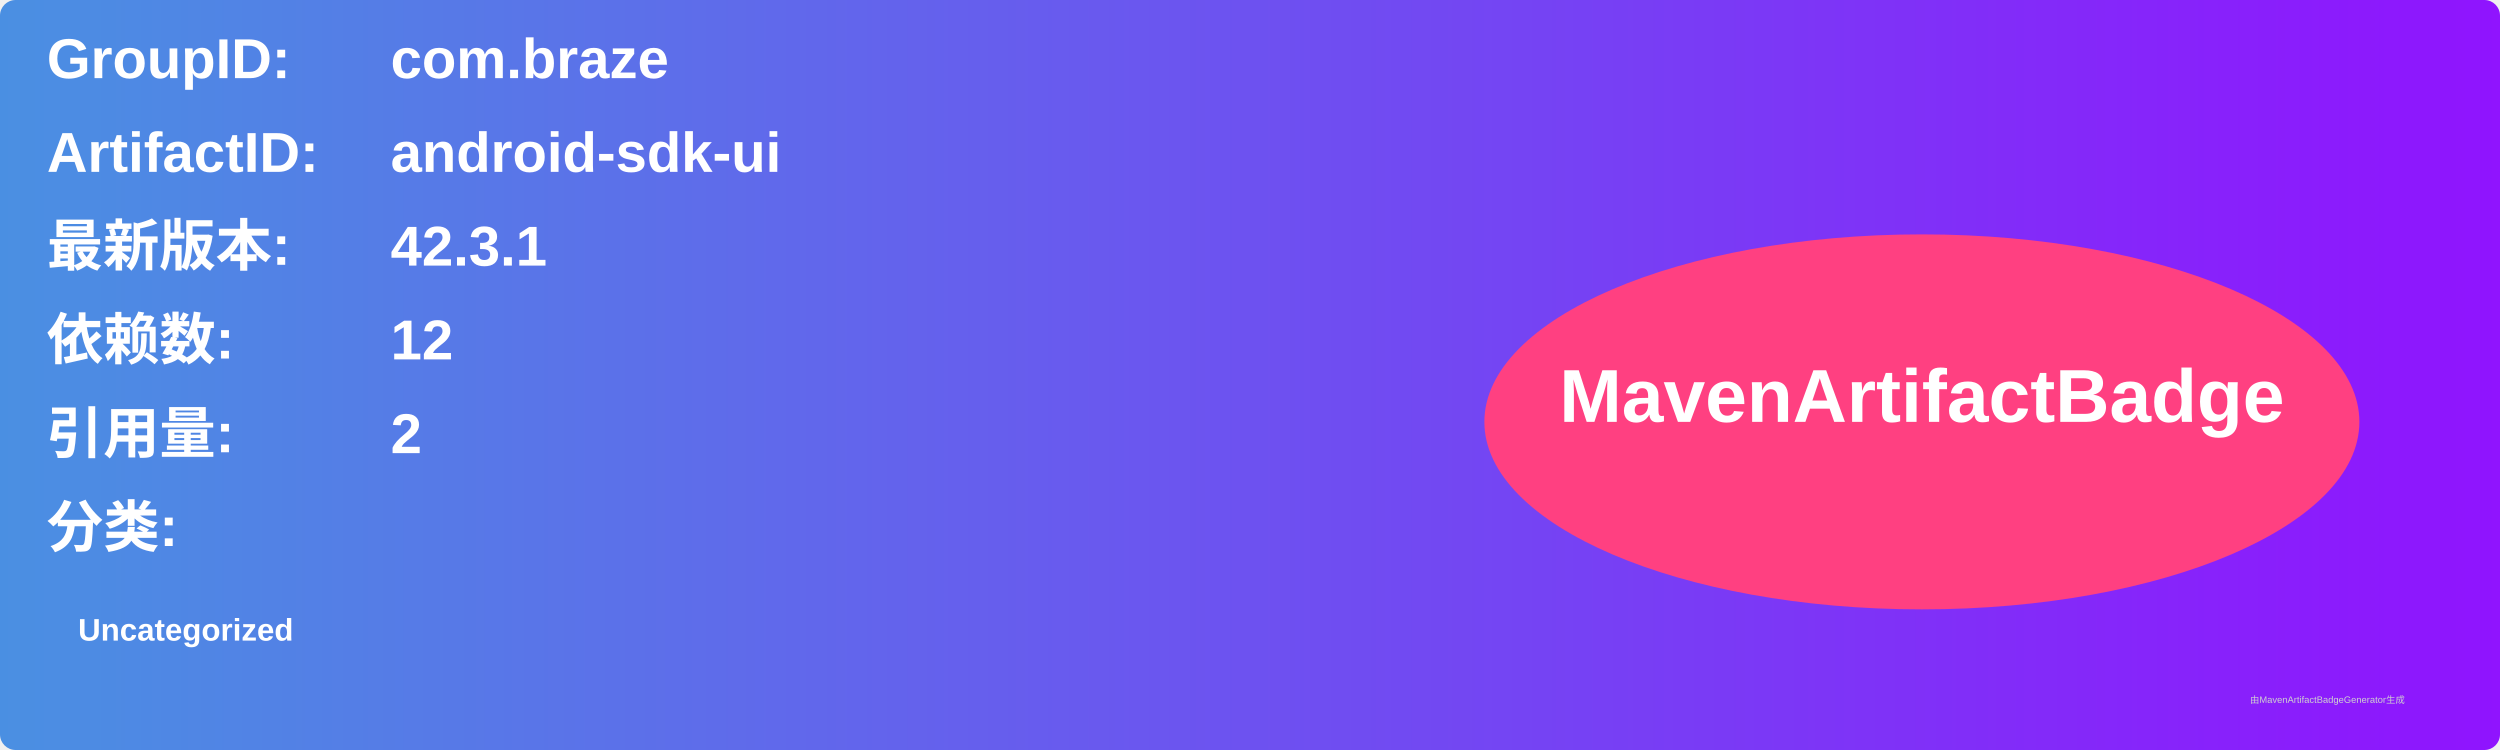
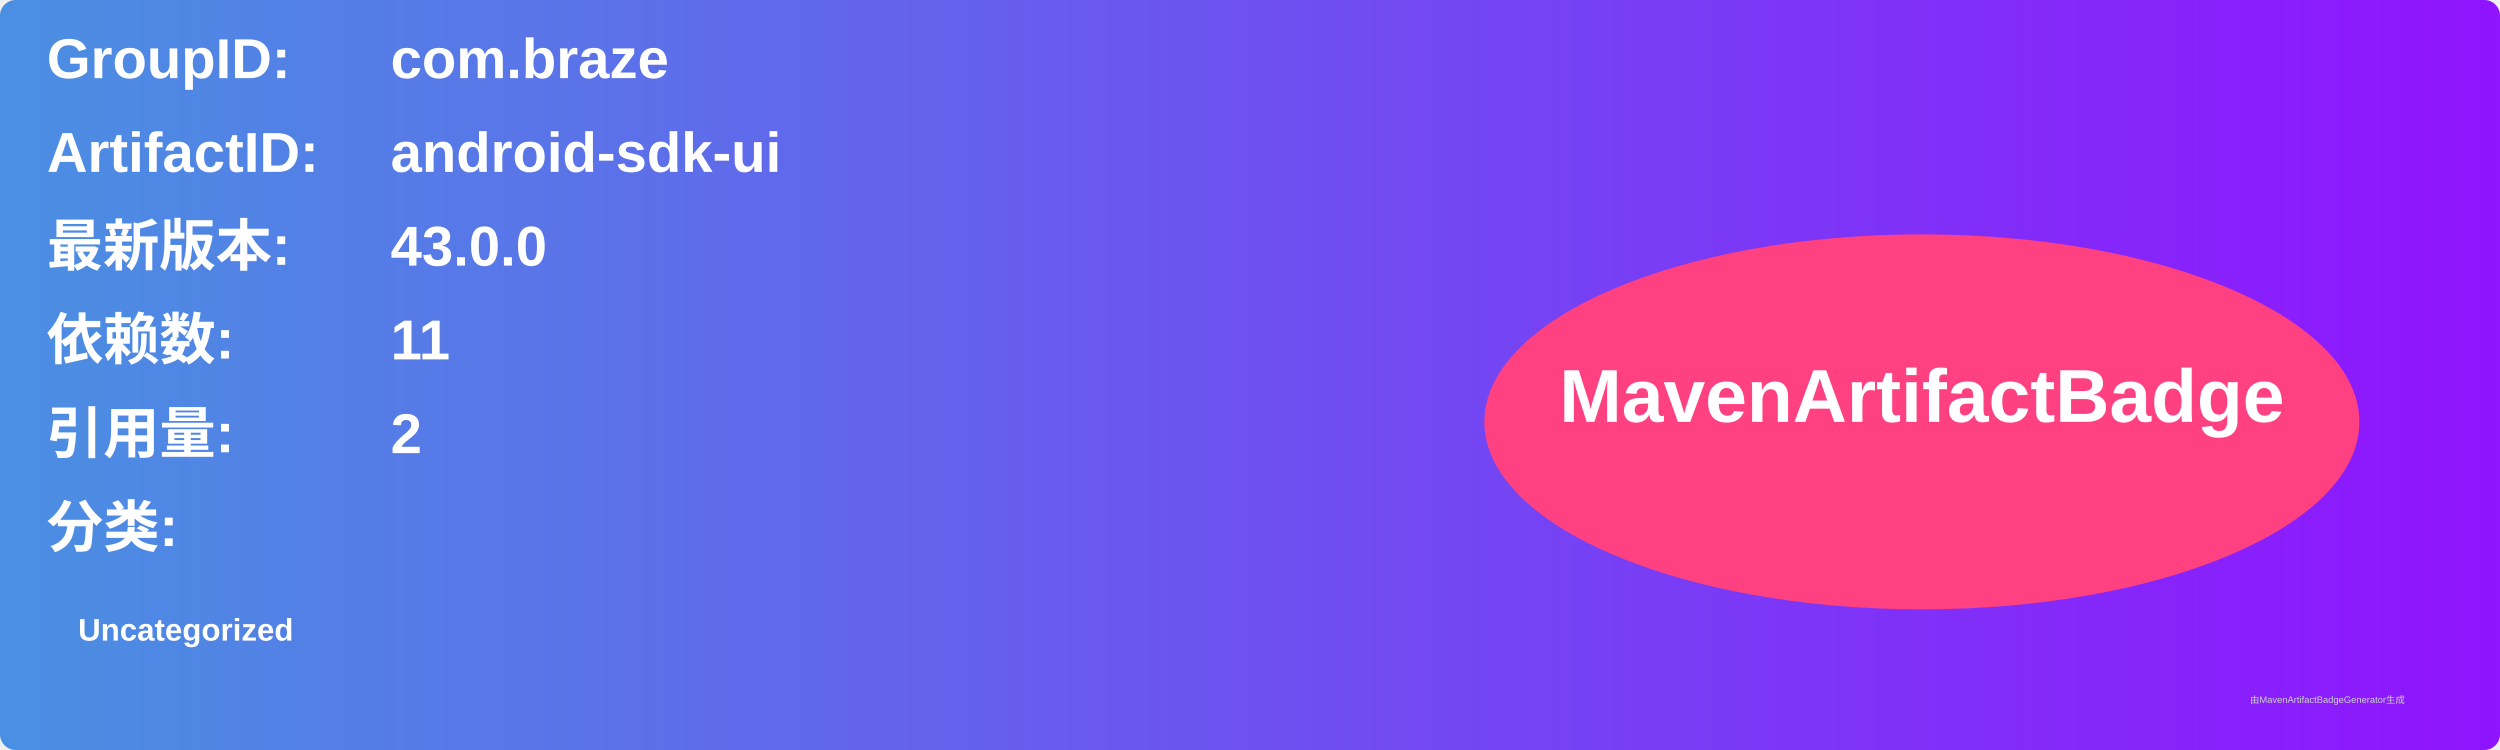
<svg xmlns="http://www.w3.org/2000/svg" width="800" height="240" viewBox="0 0 800 240">
  <linearGradient id="grad" x1="0%" y1="0%" x2="100%" y2="0%">
    <stop offset="0%" stop-color="#4a90e2" />
    <stop offset="100%" stop-color="#9013fe" />
  </linearGradient>
  <rect width="100%" height="100%" rx="5" ry="5" fill="url(#grad)" />
  <g transform="translate(15, 15)">
    <text x="0" y="10" font-family="Arial" font-size="18" fill="white" font-weight="bold" width="260">GroupID:</text>
    <text x="110" y="10" font-family="Arial" font-size="18" fill="white" font-weight="bold" width="460">com.braze</text>
    <text x="0" y="40" font-family="Arial" font-size="18" fill="white" font-weight="bold" width="260">ArtifactID:</text>
    <text x="110" y="40" font-family="Arial" font-size="18" fill="white" font-weight="bold" width="460">android-sdk-ui</text>
    <text x="0" y="70" font-family="Arial" font-size="18" fill="white" font-weight="bold">最新版本:</text>
    <text x="110" y="70" font-family="Arial" font-size="18" fill="white" font-weight="bold">
-       <tspan font-weight="bold">42.3.1</tspan>
+       <tspan font-weight="bold">43.0.0</tspan>
    </text>
    <text x="0" y="100" font-family="Arial" font-size="18" fill="white" font-weight="bold">依赖数: </text>
    <text x="110" y="100" font-family="Arial" font-size="18" fill="white">
-       <tspan font-weight="bold">12</tspan>
+       <tspan font-weight="bold">11</tspan>
    </text>
    <text x="0" y="130" font-family="Arial" font-size="18" fill="white" font-weight="bold">引用量: </text>
    <text x="110" y="130" font-family="Arial" font-size="18" fill="white">
      <tspan font-weight="bold">2</tspan>
    </text>
    <text x="0" y="160" font-family="Arial" font-size="18" fill="white" font-weight="bold">分类:</text>
    <text x="10" y="190" font-family="Arial" font-size="10" fill="white">
      <tspan font-weight="bold">Uncategorized</tspan>
    </text>
    <ellipse cx="600" cy="120" rx="140" ry="60" fill="#ff4081" />
    <text x="600" y="120" text-anchor="middle" font-family="Arial" font-size="24" fill="white" font-weight="bold">MavenArtifactBadge</text>
  </g>
  <text x="720" y="225" font-family="Arial" font-size="3" fill="#d0d0d0">由MavenArtifactBadgeGenerator生成</text>
</svg>
